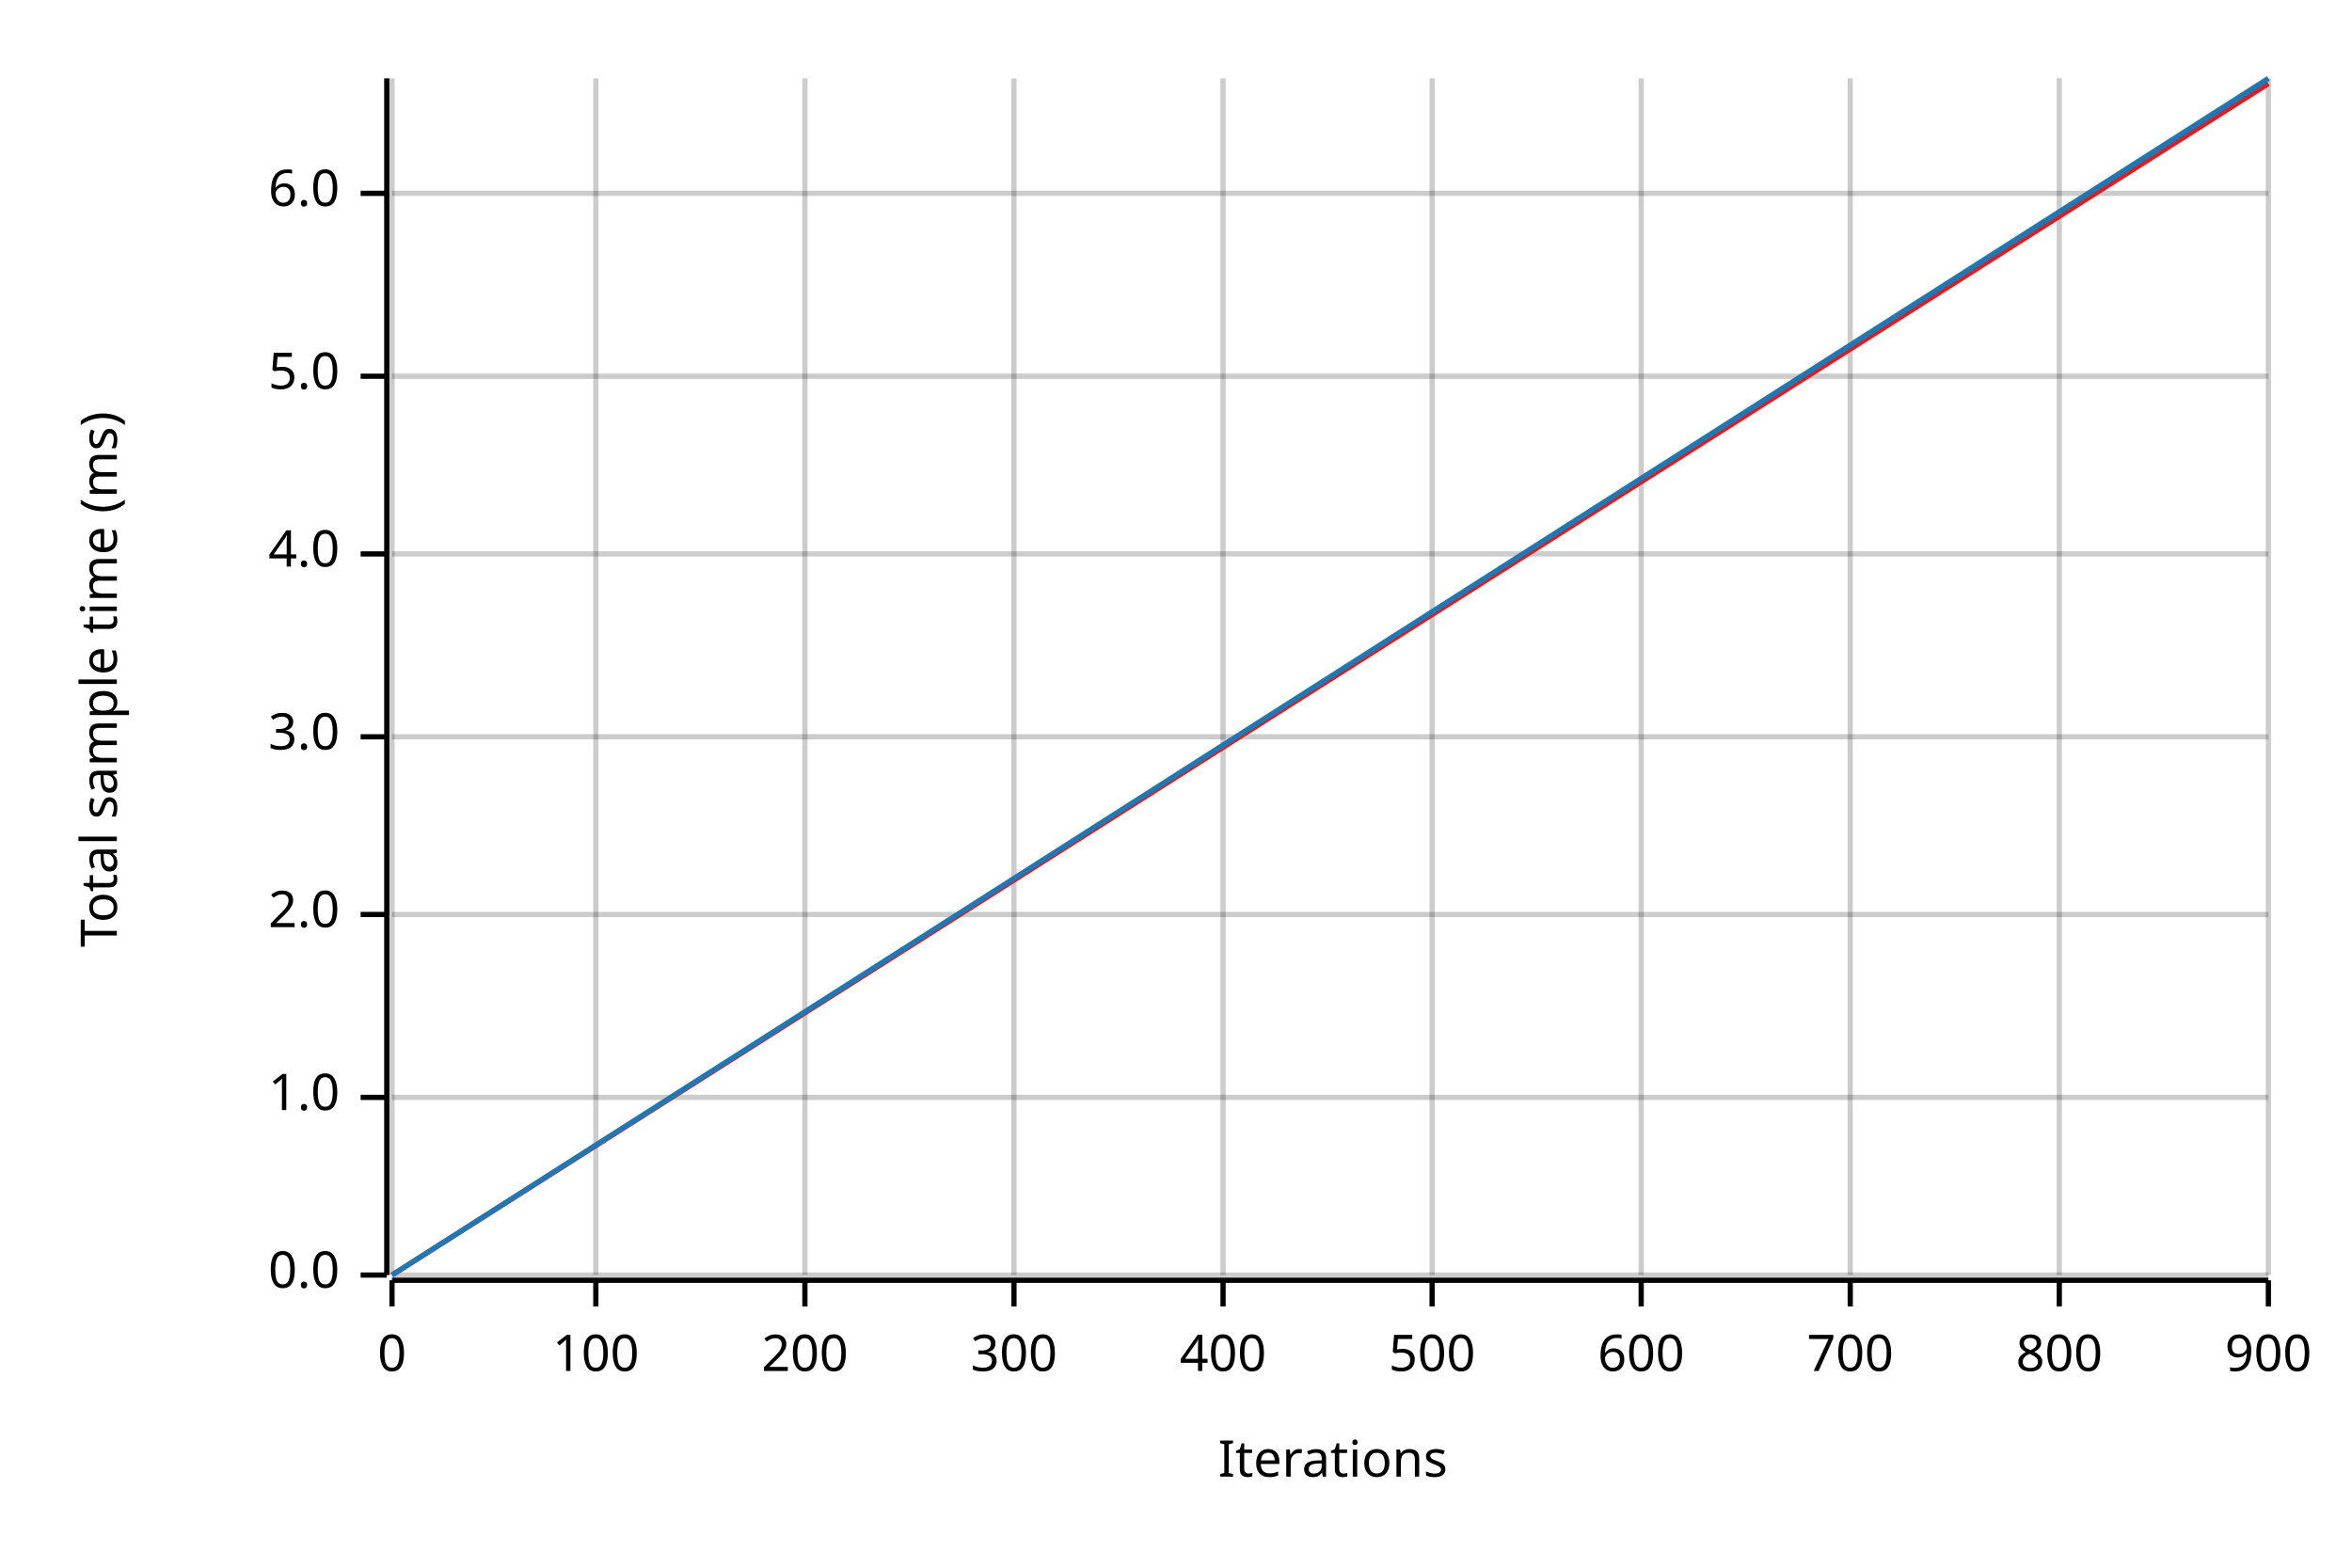
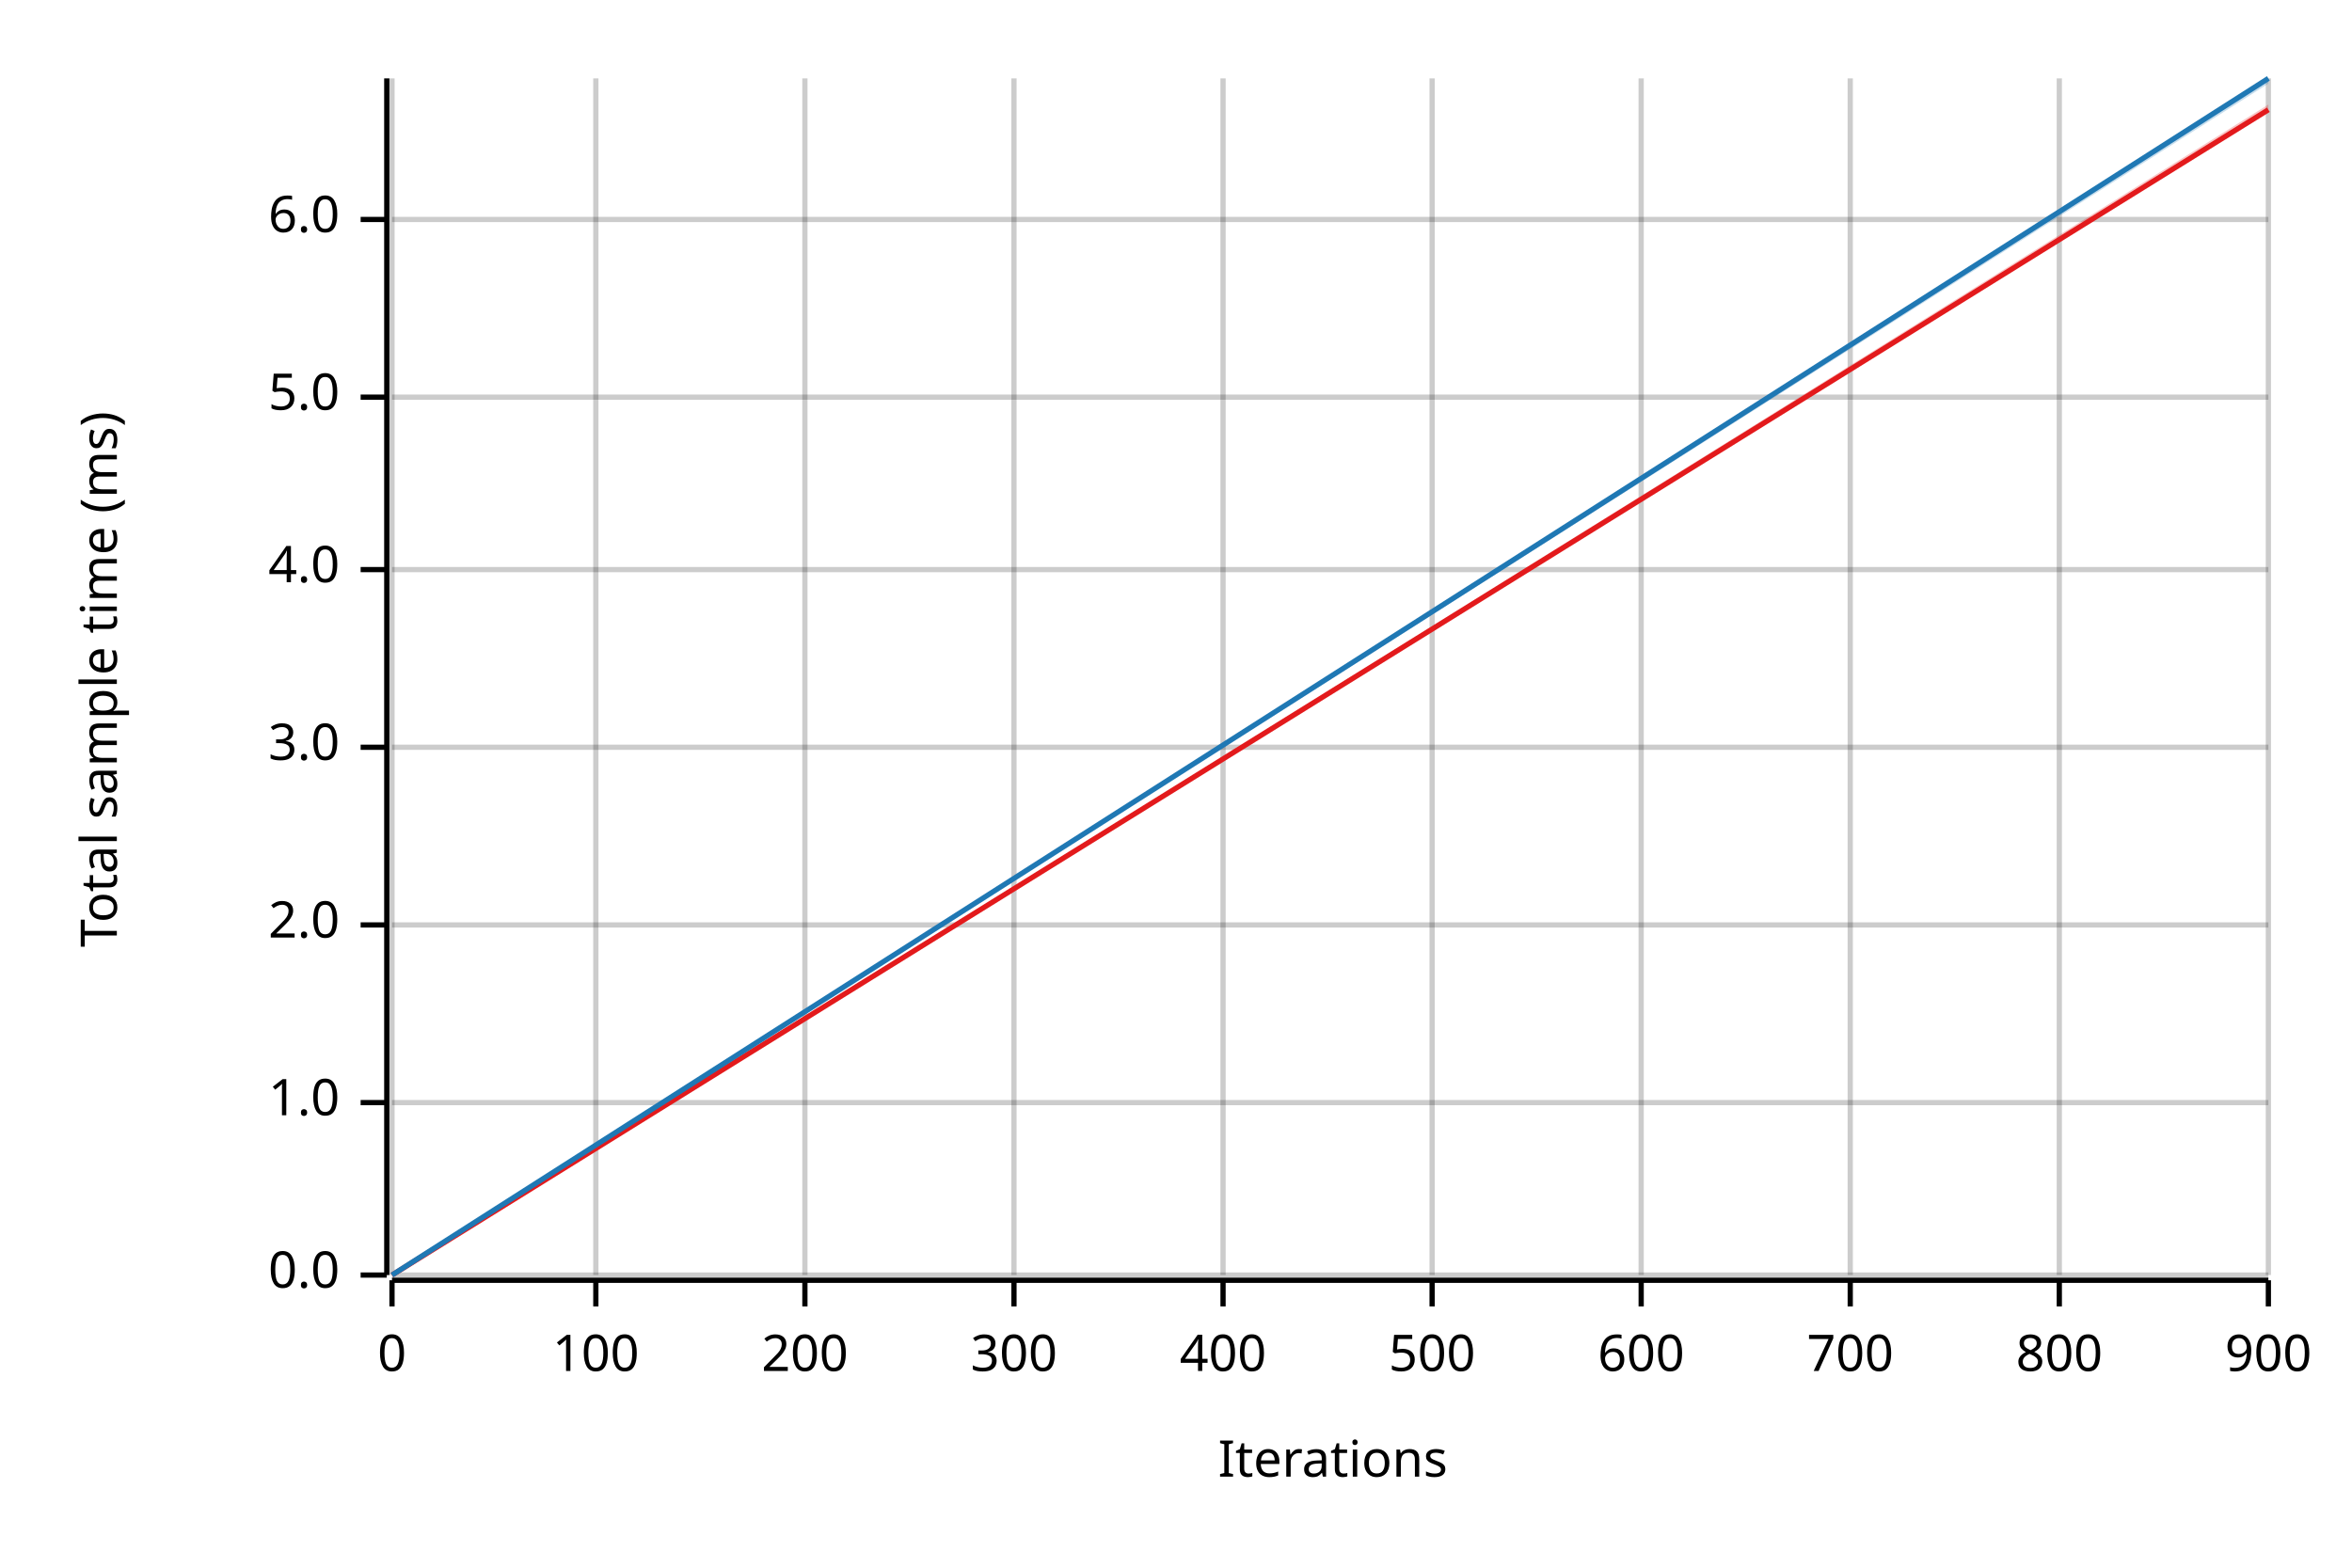
<svg xmlns="http://www.w3.org/2000/svg" width="450" height="300" viewBox="0 0 450 300">
  <text x="15" y="130" dy="0.76em" text-anchor="middle" font-family="sans-serif" font-size="9.677" opacity="1" fill="#000000" transform="rotate(270, 15, 130)">
Total sample time (ms)
</text>
  <text x="255" y="285" dy="-0.5ex" text-anchor="middle" font-family="sans-serif" font-size="9.677" opacity="1" fill="#000000">
Iterations
</text>
  <line opacity="0.2" stroke="#000000" stroke-width="1" x1="75" y1="244" x2="75" y2="15" />
  <line opacity="0.2" stroke="#000000" stroke-width="1" x1="114" y1="244" x2="114" y2="15" />
  <line opacity="0.2" stroke="#000000" stroke-width="1" x1="154" y1="244" x2="154" y2="15" />
  <line opacity="0.2" stroke="#000000" stroke-width="1" x1="194" y1="244" x2="194" y2="15" />
  <line opacity="0.2" stroke="#000000" stroke-width="1" x1="234" y1="244" x2="234" y2="15" />
  <line opacity="0.2" stroke="#000000" stroke-width="1" x1="274" y1="244" x2="274" y2="15" />
  <line opacity="0.2" stroke="#000000" stroke-width="1" x1="314" y1="244" x2="314" y2="15" />
  <line opacity="0.2" stroke="#000000" stroke-width="1" x1="354" y1="244" x2="354" y2="15" />
  <line opacity="0.2" stroke="#000000" stroke-width="1" x1="394" y1="244" x2="394" y2="15" />
  <line opacity="0.2" stroke="#000000" stroke-width="1" x1="434" y1="244" x2="434" y2="15" />
  <line opacity="0.2" stroke="#000000" stroke-width="1" x1="75" y1="244" x2="434" y2="244" />
-   <line opacity="0.2" stroke="#000000" stroke-width="1" x1="75" y1="210" x2="434" y2="210" />
-   <line opacity="0.2" stroke="#000000" stroke-width="1" x1="75" y1="175" x2="434" y2="175" />
-   <line opacity="0.2" stroke="#000000" stroke-width="1" x1="75" y1="141" x2="434" y2="141" />
-   <line opacity="0.2" stroke="#000000" stroke-width="1" x1="75" y1="106" x2="434" y2="106" />
-   <line opacity="0.2" stroke="#000000" stroke-width="1" x1="75" y1="72" x2="434" y2="72" />
-   <line opacity="0.2" stroke="#000000" stroke-width="1" x1="75" y1="37" x2="434" y2="37" />
+   <line opacity="0.2" stroke="#000000" stroke-width="1" x1="75" y1="211" x2="434" y2="211" />
+   <line opacity="0.2" stroke="#000000" stroke-width="1" x1="75" y1="177" x2="434" y2="177" />
+   <line opacity="0.2" stroke="#000000" stroke-width="1" x1="75" y1="143" x2="434" y2="143" />
+   <line opacity="0.2" stroke="#000000" stroke-width="1" x1="75" y1="109" x2="434" y2="109" />
+   <line opacity="0.2" stroke="#000000" stroke-width="1" x1="75" y1="76" x2="434" y2="76" />
+   <line opacity="0.2" stroke="#000000" stroke-width="1" x1="75" y1="42" x2="434" y2="42" />
  <polyline fill="none" opacity="1" stroke="#000000" stroke-width="1" points="74,15 74,244 " />
  <text x="65" y="244" dy="0.5ex" text-anchor="end" font-family="sans-serif" font-size="9.677" opacity="1" fill="#000000">
0.0
</text>
  <polyline fill="none" opacity="1" stroke="#000000" stroke-width="1" points="69,244 74,244 " />
-   <text x="65" y="210" dy="0.5ex" text-anchor="end" font-family="sans-serif" font-size="9.677" opacity="1" fill="#000000">
+   <text x="65" y="211" dy="0.5ex" text-anchor="end" font-family="sans-serif" font-size="9.677" opacity="1" fill="#000000">
1.0
</text>
-   <polyline fill="none" opacity="1" stroke="#000000" stroke-width="1" points="69,210 74,210 " />
-   <text x="65" y="175" dy="0.5ex" text-anchor="end" font-family="sans-serif" font-size="9.677" opacity="1" fill="#000000">
+   <polyline fill="none" opacity="1" stroke="#000000" stroke-width="1" points="69,211 74,211 " />
+   <text x="65" y="177" dy="0.5ex" text-anchor="end" font-family="sans-serif" font-size="9.677" opacity="1" fill="#000000">
2.0
</text>
-   <polyline fill="none" opacity="1" stroke="#000000" stroke-width="1" points="69,175 74,175 " />
-   <text x="65" y="141" dy="0.5ex" text-anchor="end" font-family="sans-serif" font-size="9.677" opacity="1" fill="#000000">
+   <polyline fill="none" opacity="1" stroke="#000000" stroke-width="1" points="69,177 74,177 " />
+   <text x="65" y="143" dy="0.5ex" text-anchor="end" font-family="sans-serif" font-size="9.677" opacity="1" fill="#000000">
3.0
</text>
-   <polyline fill="none" opacity="1" stroke="#000000" stroke-width="1" points="69,141 74,141 " />
-   <text x="65" y="106" dy="0.5ex" text-anchor="end" font-family="sans-serif" font-size="9.677" opacity="1" fill="#000000">
+   <polyline fill="none" opacity="1" stroke="#000000" stroke-width="1" points="69,143 74,143 " />
+   <text x="65" y="109" dy="0.5ex" text-anchor="end" font-family="sans-serif" font-size="9.677" opacity="1" fill="#000000">
4.0
</text>
-   <polyline fill="none" opacity="1" stroke="#000000" stroke-width="1" points="69,106 74,106 " />
-   <text x="65" y="72" dy="0.5ex" text-anchor="end" font-family="sans-serif" font-size="9.677" opacity="1" fill="#000000">
+   <polyline fill="none" opacity="1" stroke="#000000" stroke-width="1" points="69,109 74,109 " />
+   <text x="65" y="76" dy="0.5ex" text-anchor="end" font-family="sans-serif" font-size="9.677" opacity="1" fill="#000000">
5.0
</text>
-   <polyline fill="none" opacity="1" stroke="#000000" stroke-width="1" points="69,72 74,72 " />
-   <text x="65" y="37" dy="0.5ex" text-anchor="end" font-family="sans-serif" font-size="9.677" opacity="1" fill="#000000">
+   <polyline fill="none" opacity="1" stroke="#000000" stroke-width="1" points="69,76 74,76 " />
+   <text x="65" y="42" dy="0.5ex" text-anchor="end" font-family="sans-serif" font-size="9.677" opacity="1" fill="#000000">
6.0
</text>
-   <polyline fill="none" opacity="1" stroke="#000000" stroke-width="1" points="69,37 74,37 " />
+   <polyline fill="none" opacity="1" stroke="#000000" stroke-width="1" points="69,42 74,42 " />
  <polyline fill="none" opacity="1" stroke="#000000" stroke-width="1" points="75,245 434,245 " />
  <text x="75" y="255" dy="0.76em" text-anchor="middle" font-family="sans-serif" font-size="9.677" opacity="1" fill="#000000">
0
</text>
  <polyline fill="none" opacity="1" stroke="#000000" stroke-width="1" points="75,245 75,250 " />
  <text x="114" y="255" dy="0.76em" text-anchor="middle" font-family="sans-serif" font-size="9.677" opacity="1" fill="#000000">
100
</text>
  <polyline fill="none" opacity="1" stroke="#000000" stroke-width="1" points="114,245 114,250 " />
  <text x="154" y="255" dy="0.76em" text-anchor="middle" font-family="sans-serif" font-size="9.677" opacity="1" fill="#000000">
200
</text>
  <polyline fill="none" opacity="1" stroke="#000000" stroke-width="1" points="154,245 154,250 " />
  <text x="194" y="255" dy="0.76em" text-anchor="middle" font-family="sans-serif" font-size="9.677" opacity="1" fill="#000000">
300
</text>
  <polyline fill="none" opacity="1" stroke="#000000" stroke-width="1" points="194,245 194,250 " />
  <text x="234" y="255" dy="0.76em" text-anchor="middle" font-family="sans-serif" font-size="9.677" opacity="1" fill="#000000">
400
</text>
  <polyline fill="none" opacity="1" stroke="#000000" stroke-width="1" points="234,245 234,250 " />
  <text x="274" y="255" dy="0.76em" text-anchor="middle" font-family="sans-serif" font-size="9.677" opacity="1" fill="#000000">
500
</text>
  <polyline fill="none" opacity="1" stroke="#000000" stroke-width="1" points="274,245 274,250 " />
  <text x="314" y="255" dy="0.76em" text-anchor="middle" font-family="sans-serif" font-size="9.677" opacity="1" fill="#000000">
600
</text>
  <polyline fill="none" opacity="1" stroke="#000000" stroke-width="1" points="314,245 314,250 " />
  <text x="354" y="255" dy="0.76em" text-anchor="middle" font-family="sans-serif" font-size="9.677" opacity="1" fill="#000000">
700
</text>
  <polyline fill="none" opacity="1" stroke="#000000" stroke-width="1" points="354,245 354,250 " />
  <text x="394" y="255" dy="0.76em" text-anchor="middle" font-family="sans-serif" font-size="9.677" opacity="1" fill="#000000">
800
</text>
  <polyline fill="none" opacity="1" stroke="#000000" stroke-width="1" points="394,245 394,250 " />
  <text x="434" y="255" dy="0.76em" text-anchor="middle" font-family="sans-serif" font-size="9.677" opacity="1" fill="#000000">
900
</text>
  <polyline fill="none" opacity="1" stroke="#000000" stroke-width="1" points="434,245 434,250 " />
-   <polyline fill="none" opacity="1" stroke="#E31A1C" stroke-width="1" points="75,244 434,16 " />
-   <polygon opacity="0.25" fill="#E31A1C" points="75,244 434,16 434,16 " />
+   <polyline fill="none" opacity="1" stroke="#E31A1C" stroke-width="1" points="75,244 434,21 " />
+   <polygon opacity="0.25" fill="#E31A1C" points="75,244 434,21 434,20 " />
  <polyline fill="none" opacity="1" stroke="#1F78B4" stroke-width="1" points="75,244 434,15 " />
  <polygon opacity="0.25" fill="#1F78B4" points="75,244 434,16 434,15 " />
</svg>
